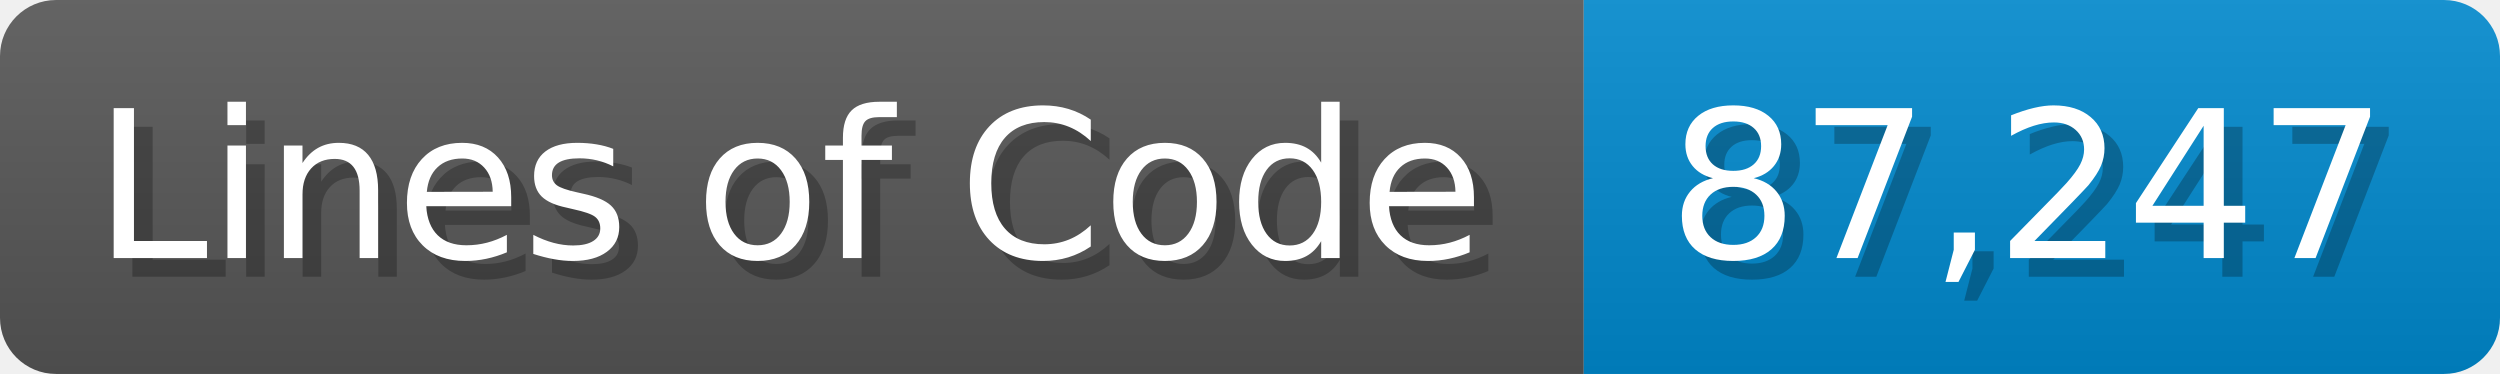
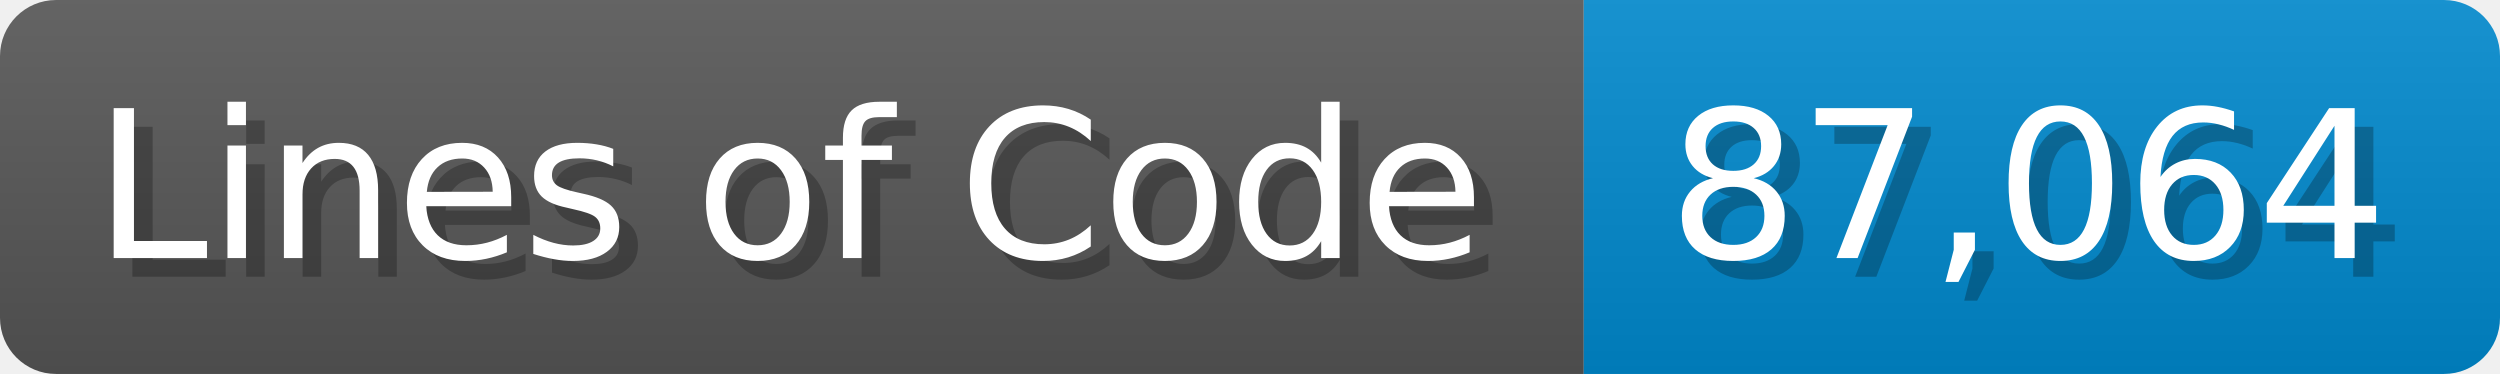
<svg xmlns="http://www.w3.org/2000/svg" width="133.7" height="20" viewBox="0 0 1337 200">
  <linearGradient id="a" x2="0" y2="100%">
    <stop offset="0" stop-opacity=".1" stop-color="#EEE" />
    <stop offset="1" stop-opacity=".1" />
  </linearGradient>
  <mask id="m">
    <rect width="1337" height="200" rx="30" fill="#FFF" />
  </mask>
  <g mask="url(#m)">
    <rect width="847" height="200" fill="#555" />
    <rect width="490" height="200" fill="#08C" x="847" />
    <rect width="1337" height="200" fill="url(#a)" />
  </g>
  <g fill="#fff" text-anchor="start" font-family="Verdana,DejaVu Sans,sans-serif" font-size="110">
    <text x="60" y="148" textLength="747" fill="#000" opacity="0.25">Lines of Code</text>
    <text x="50" y="138" textLength="747">Lines of Code</text>
-     <text x="902" y="148" textLength="390" fill="#000" opacity="0.25">87,247</text>
-     <text x="892" y="138" textLength="390">87,247</text>
+     <text x="902" y="148" textLength="390" fill="#000" opacity="0.25">87,064</text>
+     <text x="892" y="138" textLength="390">87,064</text>
  </g>
</svg>
